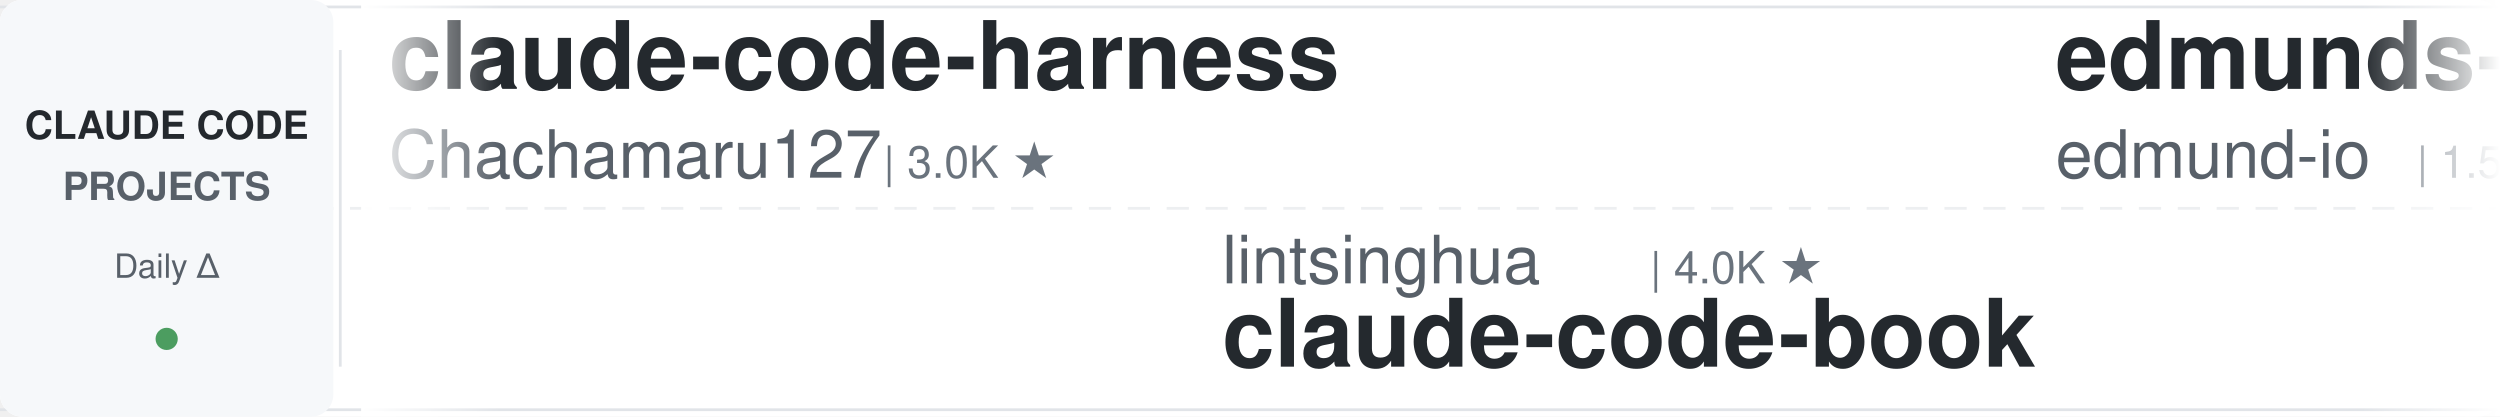
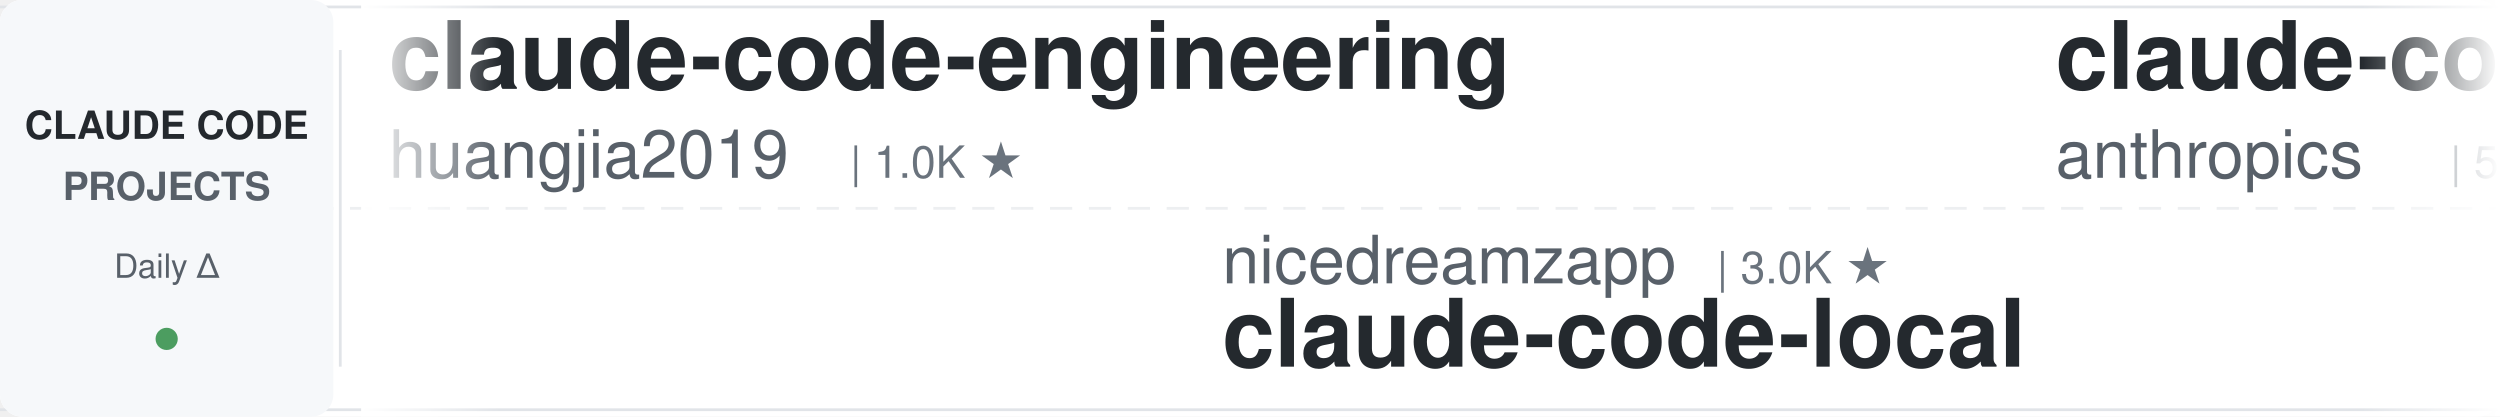
<svg xmlns="http://www.w3.org/2000/svg" width="900" height="150">
  <defs>
    <linearGradient id="leftFade" x1="0%" y1="0%" x2="100%" y2="0%">
      <stop offset="0%" style="stop-color:#ffffff;stop-opacity:1" />
      <stop offset="100%" style="stop-color:#ffffff;stop-opacity:0" />
    </linearGradient>
    <linearGradient id="rightFade" x1="0%" y1="0%" x2="100%" y2="0%">
      <stop offset="0%" style="stop-color:#ffffff;stop-opacity:0" />
      <stop offset="100%" style="stop-color:#ffffff;stop-opacity:1" />
    </linearGradient>
  </defs>
  <rect width="900" height="150" fill="#ffffff" rx="8" />
  <rect x="0" y="2" width="900" height="1" fill="#e1e4e8" />
  <rect x="0" y="147" width="900" height="1" fill="#e1e4e8" />
  <line x1="0" y1="75" x2="900" y2="75" stroke="#e1e4e8" stroke-width="1" stroke-dasharray="8 6" opacity="0.6" />
  <rect x="0" y="0" width="120" height="150" fill="#f6f8fa" rx="8" />
  <text x="60" y="50" font-family="-apple-system, BlinkMacSystemFont, 'Segoe UI', Helvetica, Arial, sans-serif" font-size="14" font-weight="600" fill="#24292e" text-anchor="middle">CLAUDE CODE</text>
  <text x="60" y="72" font-family="-apple-system, BlinkMacSystemFont, 'Segoe UI', Helvetica, Arial, sans-serif" font-size="14" font-weight="600" fill="#586069" text-anchor="middle">PROJECTS</text>
  <text x="60" y="100" font-family="-apple-system, BlinkMacSystemFont, 'Segoe UI', Helvetica, Arial, sans-serif" font-size="12" font-weight="500" fill="#586069" text-anchor="middle">Daily Δ</text>
  <circle cx="60" cy="122" r="4" fill="#22863a" opacity="0.8" />
  <rect x="122" y="18" width="1" height="114" fill="#e1e4e8" />
  <clipPath id="tickerClip">
    <rect x="130" y="0" width="770" height="150" />
  </clipPath>
  <g clip-path="url(#tickerClip)">
    <g id="tickerItems">
      <animateTransform attributeName="transform" attributeType="XML" type="translate" from="0 0" to="-3000 0" dur="54s" repeatCount="indefinite" />
      <g transform="translate(0, 0)">
-         <text x="140" y="32" font-family="-apple-system, BlinkMacSystemFont, 'Segoe UI', Helvetica, Arial, sans-serif" font-size="34" font-weight="600" fill="#24292e">claude-code-harness</text>
-         <text x="140" y="64" font-family="-apple-system, BlinkMacSystemFont, 'Segoe UI', Helvetica, Arial, sans-serif" font-size="24" font-weight="400" fill="#586069">Chachamaru127</text>
-         <text x="318" y="64" font-family="-apple-system, BlinkMacSystemFont, 'Segoe UI', Helvetica, Arial, sans-serif" font-size="16" font-weight="500" fill="#6a737d">| 3.0K ★</text>
+         <text x="140" y="32" font-family="-apple-system, BlinkMacSystemFont, 'Segoe UI', Helvetica, Arial, sans-serif" font-size="34" font-weight="600" fill="#24292e">claude-code-engineering</text>
+         <text x="140" y="64" font-family="-apple-system, BlinkMacSystemFont, 'Segoe UI', Helvetica, Arial, sans-serif" font-size="24" font-weight="400" fill="#586069">huangjia2019</text>
+         <text x="306" y="64" font-family="-apple-system, BlinkMacSystemFont, 'Segoe UI', Helvetica, Arial, sans-serif" font-size="16" font-weight="500" fill="#6a737d">| 1.0K ★</text>
      </g>
      <g transform="translate(300, 0)">
-         <text x="140" y="102" font-family="-apple-system, BlinkMacSystemFont, 'Segoe UI', Helvetica, Arial, sans-serif" font-size="24" font-weight="400" fill="#586069">lintsinghua</text>
-         <text x="294" y="102" font-family="-apple-system, BlinkMacSystemFont, 'Segoe UI', Helvetica, Arial, sans-serif" font-size="16" font-weight="500" fill="#6a737d">| 4.0K ★</text>
-         <text x="140" y="132" font-family="-apple-system, BlinkMacSystemFont, 'Segoe UI', Helvetica, Arial, sans-serif" font-size="34" font-weight="600" fill="#24292e">claude-code-book</text>
+         <text x="140" y="102" font-family="-apple-system, BlinkMacSystemFont, 'Segoe UI', Helvetica, Arial, sans-serif" font-size="24" font-weight="400" fill="#586069">nicedreamzapp</text>
+         <text x="318" y="102" font-family="-apple-system, BlinkMacSystemFont, 'Segoe UI', Helvetica, Arial, sans-serif" font-size="16" font-weight="500" fill="#6a737d">| 3.0K ★</text>
+         <text x="140" y="132" font-family="-apple-system, BlinkMacSystemFont, 'Segoe UI', Helvetica, Arial, sans-serif" font-size="34" font-weight="600" fill="#24292e">claude-code-local</text>
      </g>
      <g transform="translate(600, 0)">
-         <text x="140" y="32" font-family="-apple-system, BlinkMacSystemFont, 'Segoe UI', Helvetica, Arial, sans-serif" font-size="34" font-weight="600" fill="#24292e">edmunds-claude-code</text>
-         <text x="140" y="64" font-family="-apple-system, BlinkMacSystemFont, 'Segoe UI', Helvetica, Arial, sans-serif" font-size="24" font-weight="400" fill="#586069">edmund-io</text>
-         <text x="270" y="64" font-family="-apple-system, BlinkMacSystemFont, 'Segoe UI', Helvetica, Arial, sans-serif" font-size="16" font-weight="500" fill="#6a737d">| 1.5K ★</text>
-       </g>
-       <g transform="translate(900, 0)">
-         <text x="140" y="102" font-family="-apple-system, BlinkMacSystemFont, 'Segoe UI', Helvetica, Arial, sans-serif" font-size="24" font-weight="400" fill="#586069">fuergaosi233</text>
-         <text x="306" y="102" font-family="-apple-system, BlinkMacSystemFont, 'Segoe UI', Helvetica, Arial, sans-serif" font-size="16" font-weight="500" fill="#6a737d">| 2.8K ★</text>
-         <text x="140" y="132" font-family="-apple-system, BlinkMacSystemFont, 'Segoe UI', Helvetica, Arial, sans-serif" font-size="34" font-weight="600" fill="#24292e">claude-code-proxy</text>
-       </g>
-       <g transform="translate(1200, 0)">
        <text x="140" y="32" font-family="-apple-system, BlinkMacSystemFont, 'Segoe UI', Helvetica, Arial, sans-serif" font-size="34" font-weight="600" fill="#24292e">claude-code-security-rev...</text>
        <text x="140" y="64" font-family="-apple-system, BlinkMacSystemFont, 'Segoe UI', Helvetica, Arial, sans-serif" font-size="24" font-weight="400" fill="#586069">anthropics</text>
        <text x="282" y="64" font-family="-apple-system, BlinkMacSystemFont, 'Segoe UI', Helvetica, Arial, sans-serif" font-size="16" font-weight="500" fill="#6a737d">| 5.6K ★</text>
      </g>
+       <g transform="translate(900, 0)">
+         <text x="140" y="102" font-family="-apple-system, BlinkMacSystemFont, 'Segoe UI', Helvetica, Arial, sans-serif" font-size="24" font-weight="400" fill="#586069">wanshuiyin</text>
+         <text x="282" y="102" font-family="-apple-system, BlinkMacSystemFont, 'Segoe UI', Helvetica, Arial, sans-serif" font-size="16" font-weight="500" fill="#6a737d">| 13.9K ★</text>
+         <text x="140" y="132" font-family="-apple-system, BlinkMacSystemFont, 'Segoe UI', Helvetica, Arial, sans-serif" font-size="34" font-weight="600" fill="#24292e">Auto-claude-code-researc...</text>
+       </g>
+       <g transform="translate(1200, 0)">
+         <text x="140" y="32" font-family="-apple-system, BlinkMacSystemFont, 'Segoe UI', Helvetica, Arial, sans-serif" font-size="34" font-weight="600" fill="#24292e">ClaudeCodeAgents</text>
+         <text x="140" y="64" font-family="-apple-system, BlinkMacSystemFont, 'Segoe UI', Helvetica, Arial, sans-serif" font-size="24" font-weight="400" fill="#586069">darcyegb</text>
+         <text x="258" y="64" font-family="-apple-system, BlinkMacSystemFont, 'Segoe UI', Helvetica, Arial, sans-serif" font-size="16" font-weight="500" fill="#6a737d">| 750 ★</text>
+       </g>
      <g transform="translate(1500, 0)">
-         <text x="140" y="102" font-family="-apple-system, BlinkMacSystemFont, 'Segoe UI', Helvetica, Arial, sans-serif" font-size="24" font-weight="400" fill="#586069">Njengah</text>
-         <text x="246" y="102" font-family="-apple-system, BlinkMacSystemFont, 'Segoe UI', Helvetica, Arial, sans-serif" font-size="16" font-weight="500" fill="#6a737d">| 1.9K ★</text>
-         <text x="140" y="132" font-family="-apple-system, BlinkMacSystemFont, 'Segoe UI', Helvetica, Arial, sans-serif" font-size="34" font-weight="600" fill="#24292e">claude-code-cheat-sheet</text>
+         <text x="140" y="102" font-family="-apple-system, BlinkMacSystemFont, 'Segoe UI', Helvetica, Arial, sans-serif" font-size="24" font-weight="400" fill="#586069">alejandrobalderas</text>
+         <text x="366" y="102" font-family="-apple-system, BlinkMacSystemFont, 'Segoe UI', Helvetica, Arial, sans-serif" font-size="16" font-weight="500" fill="#6a737d">| 2.7K ★</text>
+         <text x="140" y="132" font-family="-apple-system, BlinkMacSystemFont, 'Segoe UI', Helvetica, Arial, sans-serif" font-size="34" font-weight="600" fill="#24292e">claude-code-from-source</text>
      </g>
      <g transform="translate(1800, 0)">
-         <text x="140" y="32" font-family="-apple-system, BlinkMacSystemFont, 'Segoe UI', Helvetica, Arial, sans-serif" font-size="34" font-weight="600" fill="#24292e">arcads-claude-code</text>
-         <text x="140" y="64" font-family="-apple-system, BlinkMacSystemFont, 'Segoe UI', Helvetica, Arial, sans-serif" font-size="24" font-weight="400" fill="#586069">krusemediallc</text>
-         <text x="318" y="64" font-family="-apple-system, BlinkMacSystemFont, 'Segoe UI', Helvetica, Arial, sans-serif" font-size="16" font-weight="500" fill="#6a737d">| 1.0K ★</text>
+         <text x="140" y="32" font-family="-apple-system, BlinkMacSystemFont, 'Segoe UI', Helvetica, Arial, sans-serif" font-size="34" font-weight="600" fill="#24292e">claude-code-proxy</text>
+         <text x="140" y="64" font-family="-apple-system, BlinkMacSystemFont, 'Segoe UI', Helvetica, Arial, sans-serif" font-size="24" font-weight="400" fill="#586069">fuergaosi233</text>
+         <text x="306" y="64" font-family="-apple-system, BlinkMacSystemFont, 'Segoe UI', Helvetica, Arial, sans-serif" font-size="16" font-weight="500" fill="#6a737d">| 2.8K ★</text>
      </g>
      <g transform="translate(2100, 0)">
-         <text x="140" y="102" font-family="-apple-system, BlinkMacSystemFont, 'Segoe UI', Helvetica, Arial, sans-serif" font-size="24" font-weight="400" fill="#586069">frankbria</text>
-         <text x="270" y="102" font-family="-apple-system, BlinkMacSystemFont, 'Segoe UI', Helvetica, Arial, sans-serif" font-size="16" font-weight="500" fill="#6a737d">| 9.6K ★</text>
-         <text x="140" y="132" font-family="-apple-system, BlinkMacSystemFont, 'Segoe UI', Helvetica, Arial, sans-serif" font-size="34" font-weight="600" fill="#24292e">ralph-claude-code</text>
+         <text x="140" y="102" font-family="-apple-system, BlinkMacSystemFont, 'Segoe UI', Helvetica, Arial, sans-serif" font-size="24" font-weight="400" fill="#586069">router-for-me</text>
+         <text x="318" y="102" font-family="-apple-system, BlinkMacSystemFont, 'Segoe UI', Helvetica, Arial, sans-serif" font-size="16" font-weight="500" fill="#6a737d">| 44.9K ★</text>
+         <text x="140" y="132" font-family="-apple-system, BlinkMacSystemFont, 'Segoe UI', Helvetica, Arial, sans-serif" font-size="34" font-weight="600" fill="#24292e">CLIProxyAPI</text>
      </g>
      <g transform="translate(2400, 0)">
-         <text x="140" y="32" font-family="-apple-system, BlinkMacSystemFont, 'Segoe UI', Helvetica, Arial, sans-serif" font-size="34" font-weight="600" fill="#24292e">andrej-karpathy-skills</text>
-         <text x="140" y="64" font-family="-apple-system, BlinkMacSystemFont, 'Segoe UI', Helvetica, Arial, sans-serif" font-size="24" font-weight="400" fill="#586069">multica-ai</text>
-         <text x="282" y="64" font-family="-apple-system, BlinkMacSystemFont, 'Segoe UI', Helvetica, Arial, sans-serif" font-size="16" font-weight="500" fill="#6a737d">| 196.3K ★</text>
+         <text x="140" y="32" font-family="-apple-system, BlinkMacSystemFont, 'Segoe UI', Helvetica, Arial, sans-serif" font-size="34" font-weight="600" fill="#24292e">claude-code-action</text>
+         <text x="140" y="64" font-family="-apple-system, BlinkMacSystemFont, 'Segoe UI', Helvetica, Arial, sans-serif" font-size="24" font-weight="400" fill="#586069">anthropics</text>
+         <text x="282" y="64" font-family="-apple-system, BlinkMacSystemFont, 'Segoe UI', Helvetica, Arial, sans-serif" font-size="16" font-weight="500" fill="#6a737d">| 8.5K ★</text>
      </g>
      <g transform="translate(2700, 0)">
-         <text x="140" y="102" font-family="-apple-system, BlinkMacSystemFont, 'Segoe UI', Helvetica, Arial, sans-serif" font-size="24" font-weight="400" fill="#586069">ccplugins</text>
-         <text x="270" y="102" font-family="-apple-system, BlinkMacSystemFont, 'Segoe UI', Helvetica, Arial, sans-serif" font-size="16" font-weight="500" fill="#6a737d">| 892 ★</text>
-         <text x="140" y="132" font-family="-apple-system, BlinkMacSystemFont, 'Segoe UI', Helvetica, Arial, sans-serif" font-size="34" font-weight="600" fill="#24292e">awesome-claude-code-plug...</text>
+         <text x="140" y="102" font-family="-apple-system, BlinkMacSystemFont, 'Segoe UI', Helvetica, Arial, sans-serif" font-size="24" font-weight="400" fill="#586069">rohitg00</text>
+         <text x="258" y="102" font-family="-apple-system, BlinkMacSystemFont, 'Segoe UI', Helvetica, Arial, sans-serif" font-size="16" font-weight="500" fill="#6a737d">| 2.4K ★</text>
+         <text x="140" y="132" font-family="-apple-system, BlinkMacSystemFont, 'Segoe UI', Helvetica, Arial, sans-serif" font-size="34" font-weight="600" fill="#24292e">awesome-claude-code-tool...</text>
      </g>
      <g transform="translate(3000, 0)">
-         <text x="140" y="32" font-family="-apple-system, BlinkMacSystemFont, 'Segoe UI', Helvetica, Arial, sans-serif" font-size="34" font-weight="600" fill="#24292e">claude-code-harness</text>
-         <text x="140" y="64" font-family="-apple-system, BlinkMacSystemFont, 'Segoe UI', Helvetica, Arial, sans-serif" font-size="24" font-weight="400" fill="#586069">Chachamaru127</text>
-         <text x="318" y="64" font-family="-apple-system, BlinkMacSystemFont, 'Segoe UI', Helvetica, Arial, sans-serif" font-size="16" font-weight="500" fill="#6a737d">| 3.0K ★</text>
+         <text x="140" y="32" font-family="-apple-system, BlinkMacSystemFont, 'Segoe UI', Helvetica, Arial, sans-serif" font-size="34" font-weight="600" fill="#24292e">claude-code-engineering</text>
+         <text x="140" y="64" font-family="-apple-system, BlinkMacSystemFont, 'Segoe UI', Helvetica, Arial, sans-serif" font-size="24" font-weight="400" fill="#586069">huangjia2019</text>
+         <text x="306" y="64" font-family="-apple-system, BlinkMacSystemFont, 'Segoe UI', Helvetica, Arial, sans-serif" font-size="16" font-weight="500" fill="#6a737d">| 1.0K ★</text>
      </g>
      <g transform="translate(3300, 0)">
-         <text x="140" y="102" font-family="-apple-system, BlinkMacSystemFont, 'Segoe UI', Helvetica, Arial, sans-serif" font-size="24" font-weight="400" fill="#586069">lintsinghua</text>
-         <text x="294" y="102" font-family="-apple-system, BlinkMacSystemFont, 'Segoe UI', Helvetica, Arial, sans-serif" font-size="16" font-weight="500" fill="#6a737d">| 4.0K ★</text>
-         <text x="140" y="132" font-family="-apple-system, BlinkMacSystemFont, 'Segoe UI', Helvetica, Arial, sans-serif" font-size="34" font-weight="600" fill="#24292e">claude-code-book</text>
+         <text x="140" y="102" font-family="-apple-system, BlinkMacSystemFont, 'Segoe UI', Helvetica, Arial, sans-serif" font-size="24" font-weight="400" fill="#586069">nicedreamzapp</text>
+         <text x="318" y="102" font-family="-apple-system, BlinkMacSystemFont, 'Segoe UI', Helvetica, Arial, sans-serif" font-size="16" font-weight="500" fill="#6a737d">| 3.0K ★</text>
+         <text x="140" y="132" font-family="-apple-system, BlinkMacSystemFont, 'Segoe UI', Helvetica, Arial, sans-serif" font-size="34" font-weight="600" fill="#24292e">claude-code-local</text>
      </g>
      <g transform="translate(3600, 0)">
-         <text x="140" y="32" font-family="-apple-system, BlinkMacSystemFont, 'Segoe UI', Helvetica, Arial, sans-serif" font-size="34" font-weight="600" fill="#24292e">edmunds-claude-code</text>
-         <text x="140" y="64" font-family="-apple-system, BlinkMacSystemFont, 'Segoe UI', Helvetica, Arial, sans-serif" font-size="24" font-weight="400" fill="#586069">edmund-io</text>
-         <text x="270" y="64" font-family="-apple-system, BlinkMacSystemFont, 'Segoe UI', Helvetica, Arial, sans-serif" font-size="16" font-weight="500" fill="#6a737d">| 1.5K ★</text>
+         <text x="140" y="32" font-family="-apple-system, BlinkMacSystemFont, 'Segoe UI', Helvetica, Arial, sans-serif" font-size="34" font-weight="600" fill="#24292e">claude-code-security-rev...</text>
+         <text x="140" y="64" font-family="-apple-system, BlinkMacSystemFont, 'Segoe UI', Helvetica, Arial, sans-serif" font-size="24" font-weight="400" fill="#586069">anthropics</text>
+         <text x="282" y="64" font-family="-apple-system, BlinkMacSystemFont, 'Segoe UI', Helvetica, Arial, sans-serif" font-size="16" font-weight="500" fill="#6a737d">| 5.6K ★</text>
      </g>
      <g transform="translate(3900, 0)">
-         <text x="140" y="102" font-family="-apple-system, BlinkMacSystemFont, 'Segoe UI', Helvetica, Arial, sans-serif" font-size="24" font-weight="400" fill="#586069">fuergaosi233</text>
-         <text x="306" y="102" font-family="-apple-system, BlinkMacSystemFont, 'Segoe UI', Helvetica, Arial, sans-serif" font-size="16" font-weight="500" fill="#6a737d">| 2.8K ★</text>
-         <text x="140" y="132" font-family="-apple-system, BlinkMacSystemFont, 'Segoe UI', Helvetica, Arial, sans-serif" font-size="34" font-weight="600" fill="#24292e">claude-code-proxy</text>
+         <text x="140" y="102" font-family="-apple-system, BlinkMacSystemFont, 'Segoe UI', Helvetica, Arial, sans-serif" font-size="24" font-weight="400" fill="#586069">wanshuiyin</text>
+         <text x="282" y="102" font-family="-apple-system, BlinkMacSystemFont, 'Segoe UI', Helvetica, Arial, sans-serif" font-size="16" font-weight="500" fill="#6a737d">| 13.9K ★</text>
+         <text x="140" y="132" font-family="-apple-system, BlinkMacSystemFont, 'Segoe UI', Helvetica, Arial, sans-serif" font-size="34" font-weight="600" fill="#24292e">Auto-claude-code-researc...</text>
      </g>
    </g>
  </g>
  <rect x="130" y="0" width="50" height="150" fill="url(#leftFade)" />
  <rect x="850" y="0" width="50" height="150" fill="url(#rightFade)" />
</svg>
